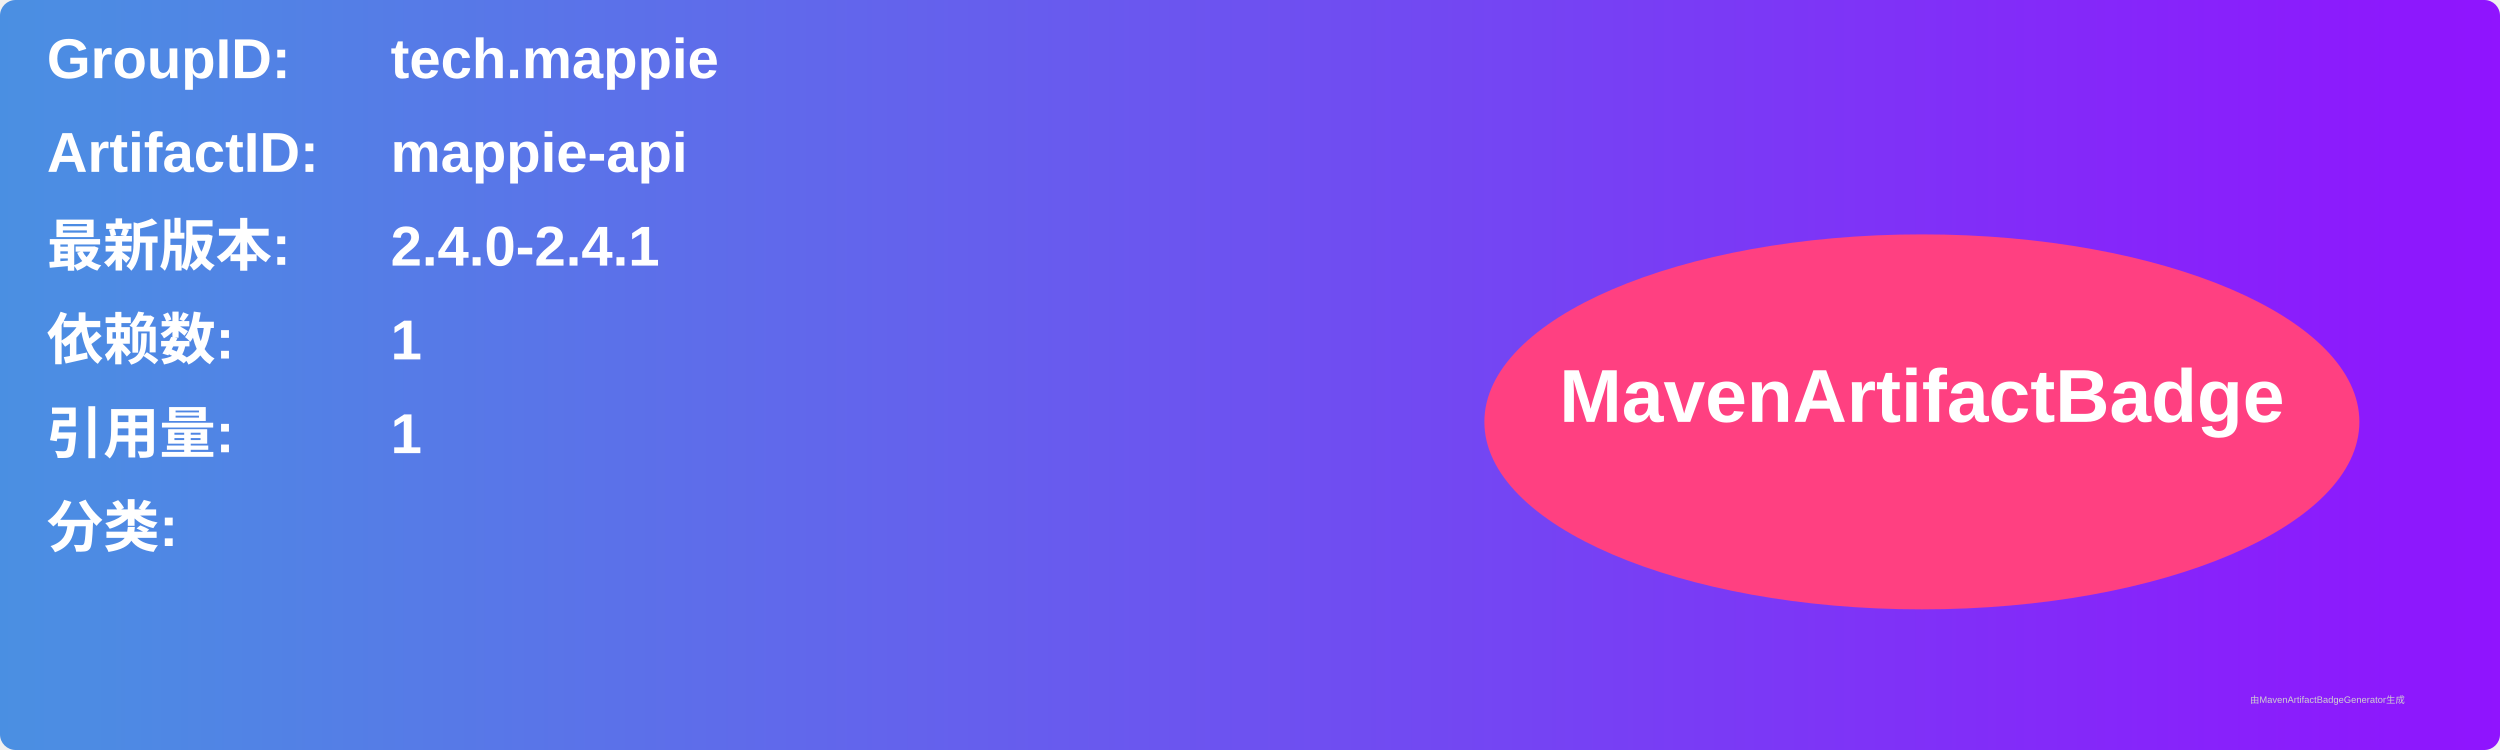
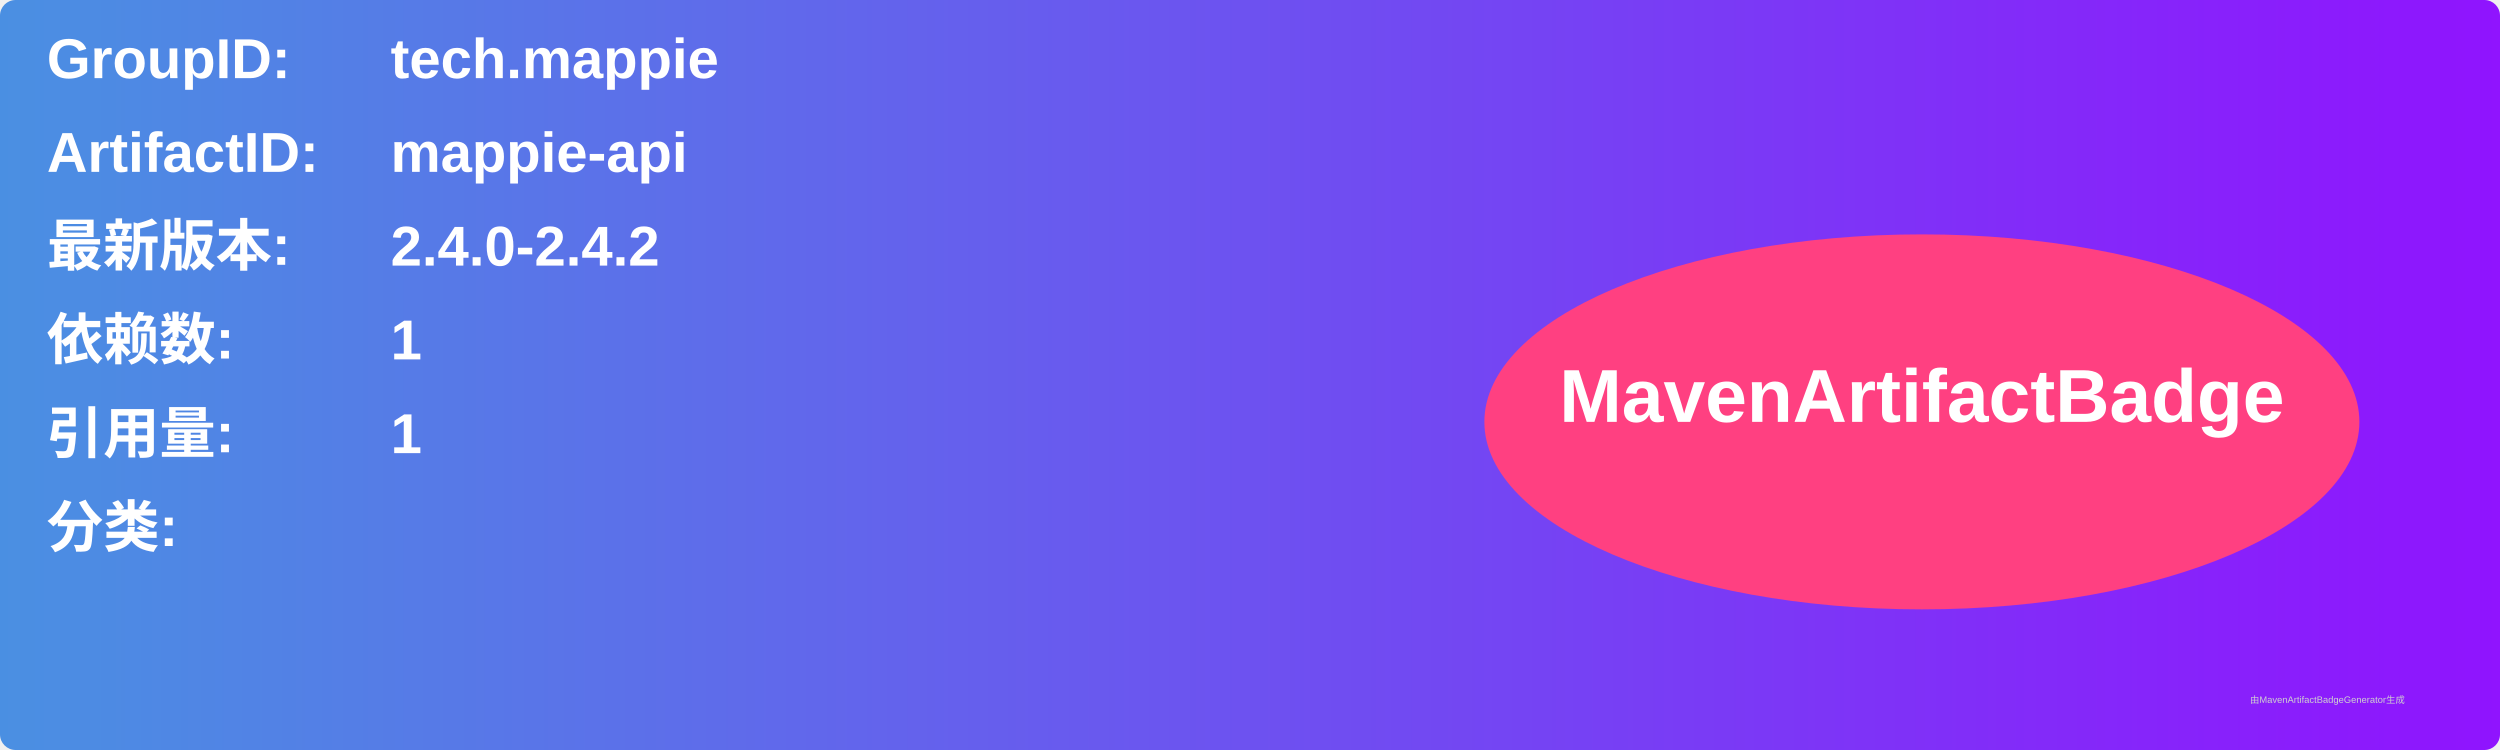
<svg xmlns="http://www.w3.org/2000/svg" width="800" height="240" viewBox="0 0 800 240">
  <linearGradient id="grad" x1="0%" y1="0%" x2="100%" y2="0%">
    <stop offset="0%" stop-color="#4a90e2" />
    <stop offset="100%" stop-color="#9013fe" />
  </linearGradient>
  <rect width="100%" height="100%" rx="5" ry="5" fill="url(#grad)" />
  <g transform="translate(15, 15)">
    <text x="0" y="10" font-family="Arial" font-size="18" fill="white" font-weight="bold" width="260">GroupID:</text>
    <text x="110" y="10" font-family="Arial" font-size="18" fill="white" font-weight="bold" width="460">tech.mappie</text>
    <text x="0" y="40" font-family="Arial" font-size="18" fill="white" font-weight="bold" width="260">ArtifactID:</text>
    <text x="110" y="40" font-family="Arial" font-size="18" fill="white" font-weight="bold" width="460">mappie-api</text>
    <text x="0" y="70" font-family="Arial" font-size="18" fill="white" font-weight="bold">最新版本:</text>
    <text x="110" y="70" font-family="Arial" font-size="18" fill="white" font-weight="bold">
-       <tspan font-weight="bold">2.4.0-2.4.1</tspan>
+       <tspan font-weight="bold">2.4.0-2.4.2</tspan>
    </text>
    <text x="0" y="100" font-family="Arial" font-size="18" fill="white" font-weight="bold">依赖数: </text>
    <text x="110" y="100" font-family="Arial" font-size="18" fill="white">
      <tspan font-weight="bold">1</tspan>
    </text>
    <text x="0" y="130" font-family="Arial" font-size="18" fill="white" font-weight="bold">引用量: </text>
    <text x="110" y="130" font-family="Arial" font-size="18" fill="white">
      <tspan font-weight="bold">1</tspan>
    </text>
    <text x="0" y="160" font-family="Arial" font-size="18" fill="white" font-weight="bold">分类:</text>
    <text x="10" y="190" font-family="Arial" font-size="10" fill="white">
      <tspan font-weight="bold" />
    </text>
    <ellipse cx="600" cy="120" rx="140" ry="60" fill="#ff4081" />
    <text x="600" y="120" text-anchor="middle" font-family="Arial" font-size="24" fill="white" font-weight="bold">MavenArtifactBadge</text>
  </g>
  <text x="720" y="225" font-family="Arial" font-size="3" fill="#d0d0d0">由MavenArtifactBadgeGenerator生成</text>
</svg>
